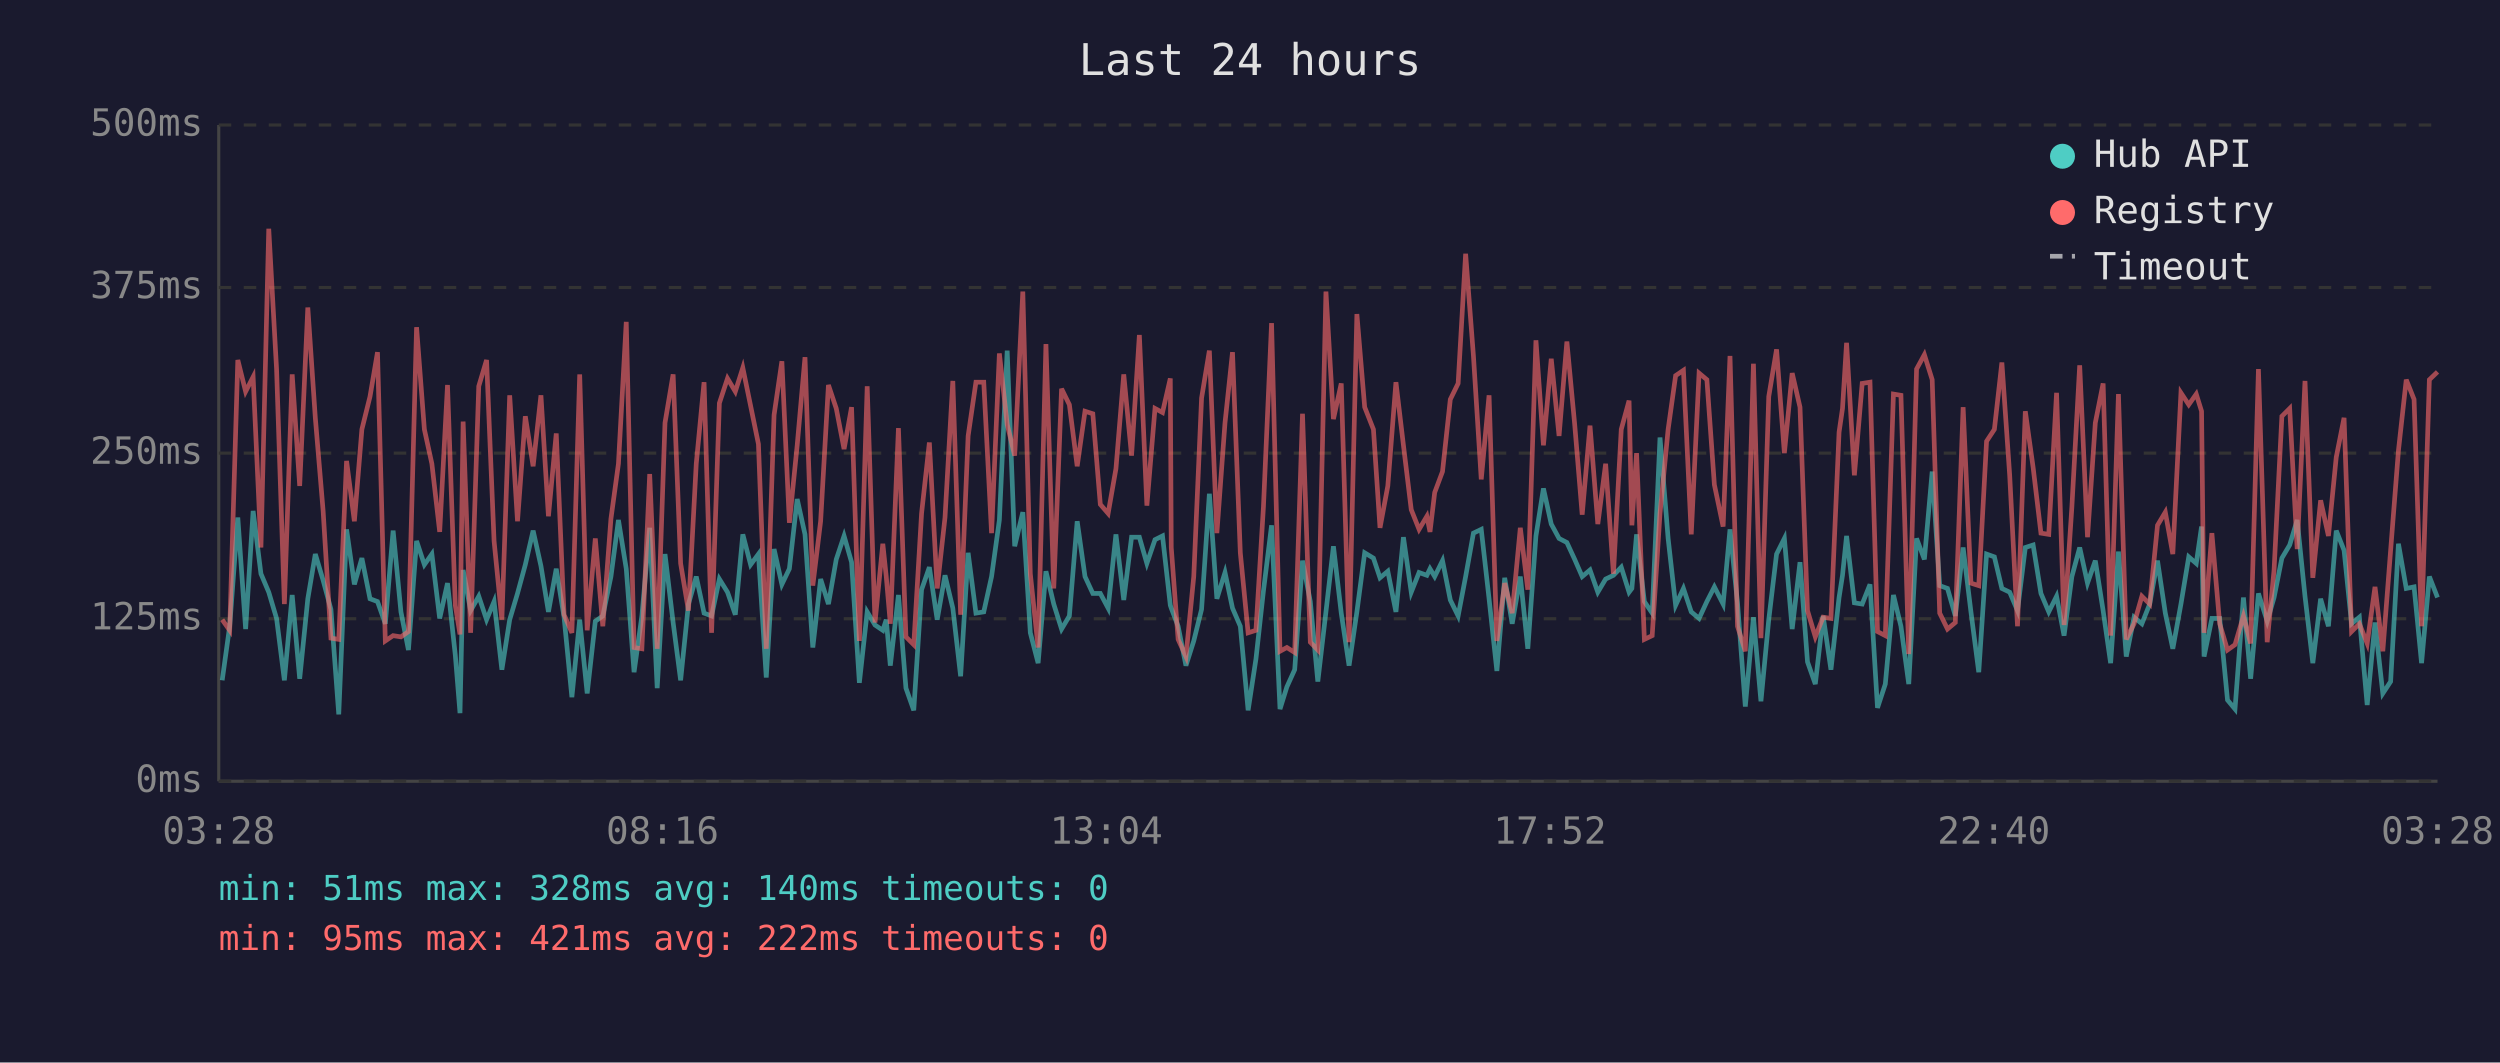
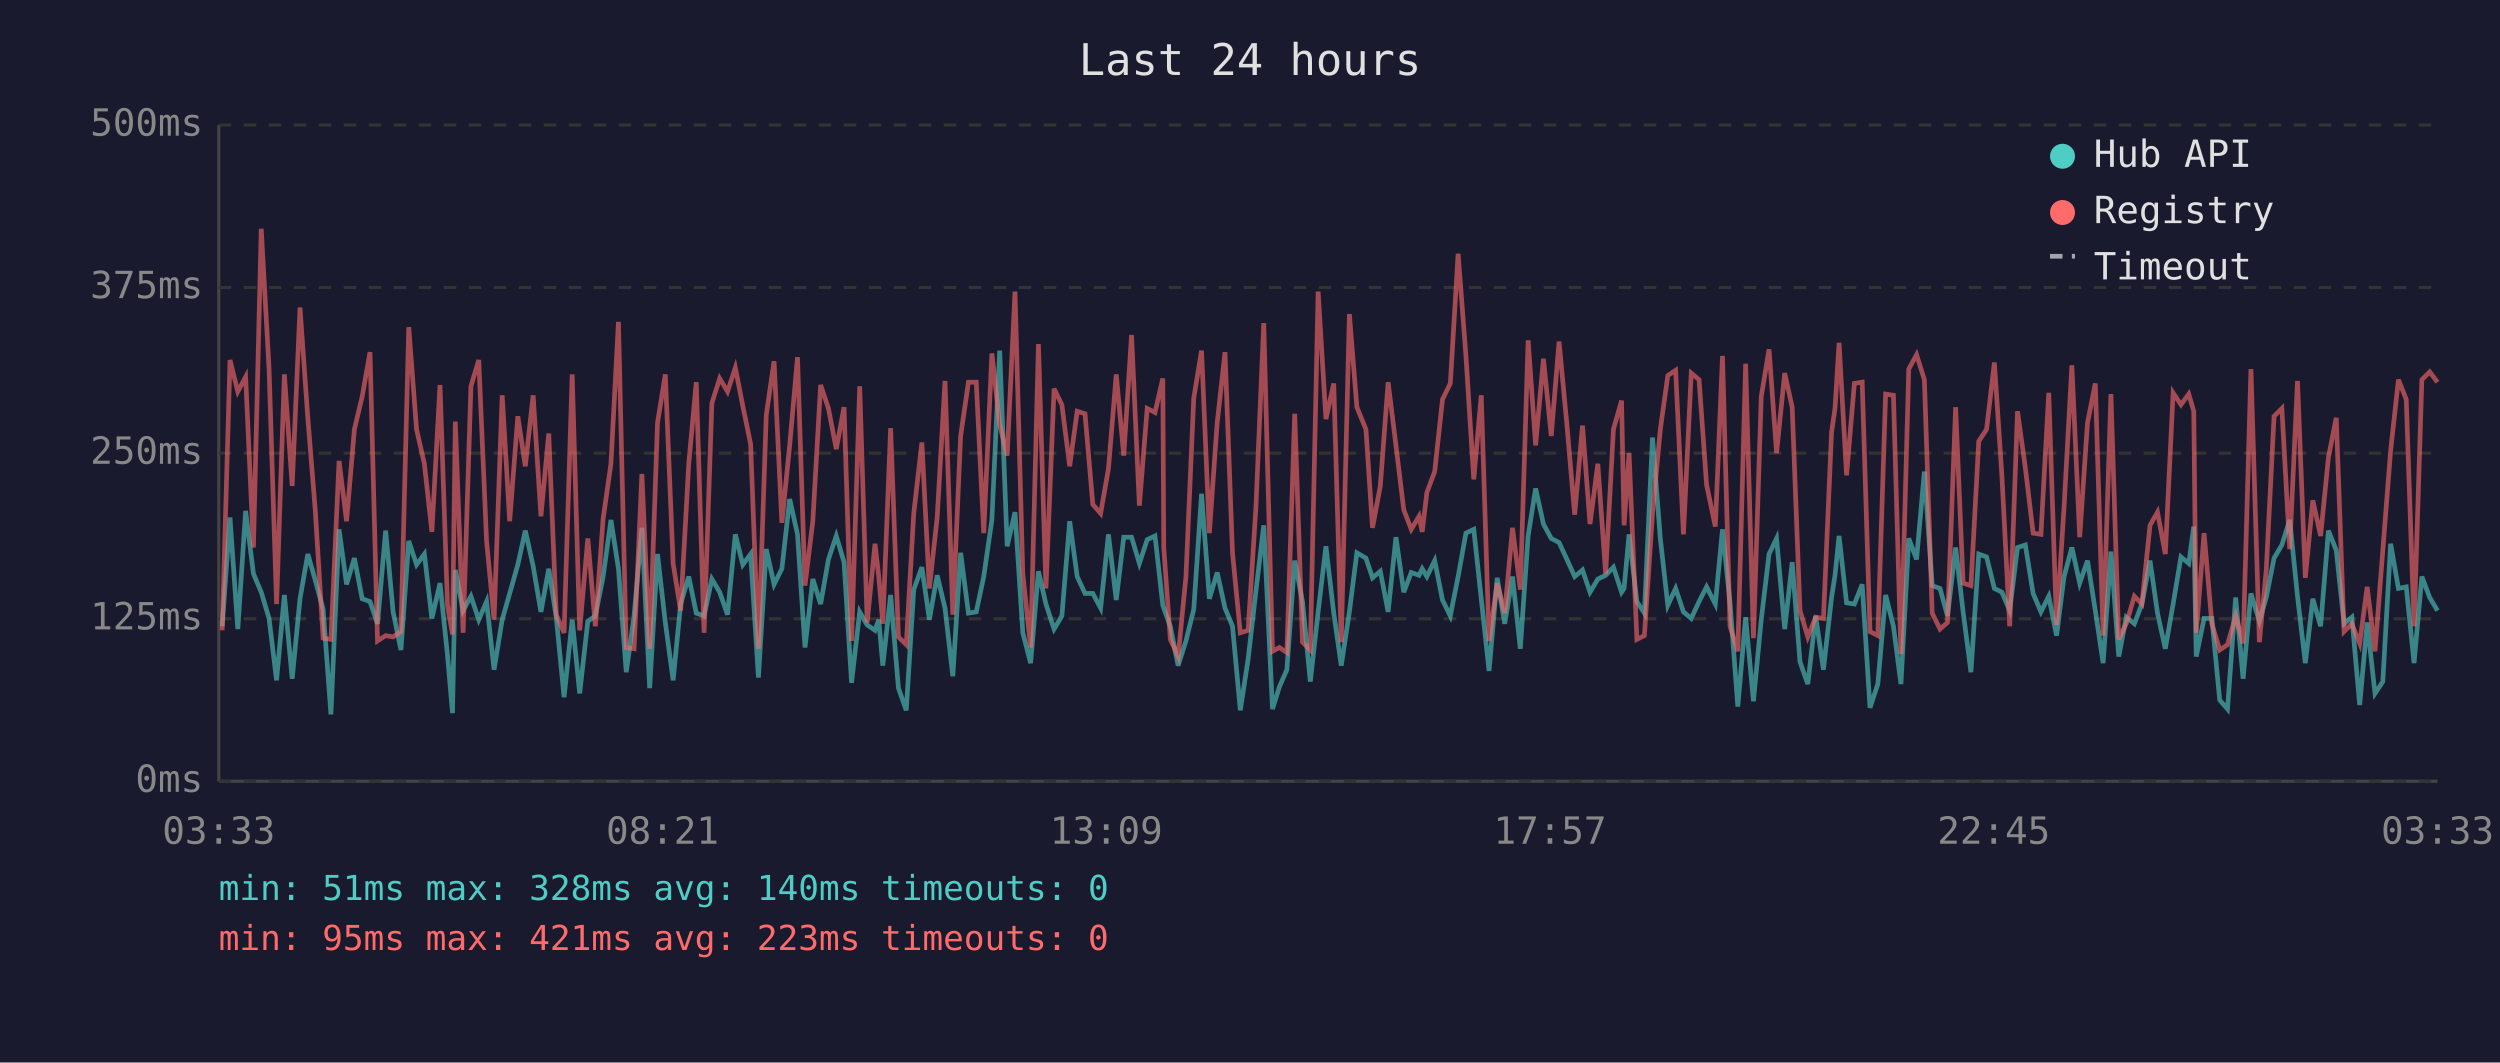
<svg xmlns="http://www.w3.org/2000/svg" viewBox="0 0 800 340" font-family="monospace" font-size="12">
  <rect width="800" height="340" fill="#1a1a2e" />
  <text x="400" y="24" fill="#e0e0e0" font-size="14" text-anchor="middle">Last 24 hours</text>
  <line x1="70" y1="40" x2="70" y2="250" stroke="#444" stroke-width="1" />
  <line x1="70" y1="250" x2="780" y2="250" stroke="#444" stroke-width="1" />
  <line x1="70" y1="250" x2="780" y2="250" stroke="#333" stroke-width="1" stroke-dasharray="4" />
  <text x="65" y="250" fill="#888" text-anchor="end" dominant-baseline="middle">0ms</text>
  <line x1="70" y1="198" x2="780" y2="198" stroke="#333" stroke-width="1" stroke-dasharray="4" />
  <text x="65" y="198" fill="#888" text-anchor="end" dominant-baseline="middle">125ms</text>
  <line x1="70" y1="145" x2="780" y2="145" stroke="#333" stroke-width="1" stroke-dasharray="4" />
  <text x="65" y="145" fill="#888" text-anchor="end" dominant-baseline="middle">250ms</text>
  <line x1="70" y1="92" x2="780" y2="92" stroke="#333" stroke-width="1" stroke-dasharray="4" />
  <text x="65" y="92" fill="#888" text-anchor="end" dominant-baseline="middle">375ms</text>
  <line x1="70" y1="40" x2="780" y2="40" stroke="#333" stroke-width="1" stroke-dasharray="4" />
  <text x="65" y="40" fill="#888" text-anchor="end" dominant-baseline="middle">500ms</text>
-   <text x="70" y="270" fill="#888" text-anchor="middle">03:28</text>
-   <text x="212" y="270" fill="#888" text-anchor="middle">08:16</text>
-   <text x="354" y="270" fill="#888" text-anchor="middle">13:04</text>
-   <text x="496" y="270" fill="#888" text-anchor="middle">17:52</text>
-   <text x="638" y="270" fill="#888" text-anchor="middle">22:40</text>
-   <text x="780" y="270" fill="#888" text-anchor="middle">03:28</text>
-   <polyline points="71.1,217.7 73.5,200.4 76.1,165.6 78.6,201.3 81.0,163.5 83.5,183.6 86.0,189.5 88.5,197.9 91.0,217.7 93.5,190.4 95.9,217.2 98.5,191.6 100.9,177.3 103.4,185.7 105.9,195.0 108.4,228.6 110.9,169.4 113.4,187.0 115.8,178.6 118.4,191.6 120.8,192.5 123.3,199.6 125.8,169.8 128.3,195.8 130.7,208.0 133.3,173.1 135.8,180.7 138.2,177.3 140.7,197.9 143.2,186.6 145.7,209.7 147.2,228.2 148.2,182.4 150.6,195.4 153.2,190.8 155.7,198.3 158.1,192.5 160.6,214.3 163.1,198.3 165.6,189.9 168.1,180.7 170.6,169.8 173.1,181.1 175.5,195.8 178.0,182.0 180.5,197.5 183.0,223.1 185.5,198.3 187.9,221.9 190.5,198.8 192.9,197.1 195.5,184.5 197.9,166.4 200.4,182.0 202.9,215.1 205.4,197.1 207.9,168.9 210.3,220.2 212.8,177.3 215.4,199.2 217.8,217.7 220.3,193.3 222.8,184.5 225.3,196.2 227.7,197.1 230.2,185.3 232.8,189.5 235.3,196.7 237.7,171.0 240.2,180.7 242.7,177.3 245.2,216.8 247.7,175.7 250.2,187.0 252.6,182.0 255.1,159.7 257.6,171.0 260.1,207.2 262.6,185.3 265.1,193.3 267.6,179.0 270.1,171.5 272.5,179.9 275.0,218.5 277.5,195.8 280.0,200.0 282.5,201.7 283.6,198.3 284.9,213.0 287.5,190.4 289.9,220.2 292.4,227.3 294.9,188.7 297.4,181.5 299.9,198.3 302.4,184.1 304.9,194.6 307.4,216.4 309.8,176.9 312.3,196.2 314.8,195.8 317.3,184.5 319.8,166.4 322.3,112.2 324.7,174.8 327.3,163.9 329.7,202.5 332.2,212.2 334.7,182.8 337.2,193.3 339.7,201.3 342.2,197.1 344.7,166.8 347.2,184.5 349.7,189.9 352.1,189.9 354.6,194.6 357.1,171.0 359.6,192.0 362.1,171.9 364.6,171.9 367.0,180.3 369.6,172.7 372.0,171.5 374.5,193.7 374.8,194.6 377.0,200.4 379.5,213.0 382.0,205.1 384.5,195.0 387.0,158.0 389.4,191.6 392.0,183.2 394.4,194.6 396.9,200.4 399.4,227.3 401.9,210.9 404.3,189.1 406.9,168.1 409.6,226.9 411.8,219.8 414.3,214.3 416.8,179.4 419.3,192.5 421.7,218.1 424.3,195.8 426.7,174.8 429.2,196.2 431.7,213.0 434.2,195.8 436.7,176.9 439.5,178.6 441.6,184.9 444.1,182.8 446.7,195.8 449.1,171.9 451.6,189.5 454.1,183.2 456.6,184.1 457.6,182.0 459.1,184.5 461.6,179.4 464.1,192.0 466.6,197.1 469.0,184.5 471.5,170.6 474.0,169.4 476.5,191.6 479.0,214.7 481.5,184.9 483.9,199.6 486.5,184.5 488.9,207.6 491.5,171.5 493.9,156.3 496.4,167.7 498.9,172.3 501.4,173.6 503.9,179.0 506.3,184.5 508.8,182.4 511.3,189.5 513.8,185.3 516.3,184.1 518.8,181.5 521.3,189.5 522.2,188.3 523.7,171.0 526.2,192.5 528.7,196.2 531.2,140.0 533.8,172.3 536.2,193.7 538.7,188.3 541.2,195.8 543.7,197.9 546.2,192.5 548.6,187.8 551.4,193.3 553.6,169.4 556.0,192.9 558.5,226.1 561.1,197.5 563.5,224.4 566.0,198.3 568.5,177.3 571.0,172.3 573.5,201.3 576.0,179.9 578.4,211.8 580.9,218.9 583.4,197.1 585.9,214.3 588.5,191.2 589.6,184.1 590.9,171.5 593.4,192.9 595.9,193.3 598.4,187.0 600.8,226.5 603.3,218.9 605.9,190.4 608.3,200.4 610.8,218.9 613.3,172.3 615.8,179.0 618.3,150.9 620.7,187.4 623.2,188.3 625.7,197.1 628.2,175.2 630.7,195.8 633.2,215.1 635.7,177.3 638.2,178.2 640.6,188.3 643.1,189.5 645.6,195.4 648.1,175.2 650.6,174.4 653.1,189.9 655.6,195.8 658.1,190.8 660.5,203.4 663.0,184.5 665.5,175.2 668.0,186.6 670.5,179.4 673.0,195.4 675.4,212.2 677.9,176.5 680.4,210.1 682.9,197.5 685.4,199.6 687.9,193.3 690.4,179.4 692.9,196.2 695.3,207.6 697.9,193.3 700.4,178.2 702.8,180.3 704.5,168.5 705.3,210.1 707.8,197.9 710.3,197.9 712.8,224.0 715.2,226.9 717.9,191.2 720.2,217.2 722.7,189.9 725.5,198.8 727.7,191.2 730.2,178.6 732.7,174.4 735.1,166.4 737.6,190.8 740.1,212.2 742.6,191.6 745.1,200.4 747.6,169.8 750.1,176.1 752.5,199.6 755.0,197.5 757.5,225.6 760.0,199.2 762.5,221.9 765.0,218.1 767.5,174.0 770.0,188.3 772.5,187.8 774.9,212.2 777.4,184.5 780.0,191.2" fill="none" stroke="#4ecdc4" stroke-width="1.5" opacity="0.6" />
-   <polyline points="71.1,198.3 73.5,201.7 76.1,115.2 78.6,125.3 81.0,120.6 83.5,175.2 86.0,73.2 88.5,118.1 91.0,193.3 93.5,119.8 95.9,155.5 98.5,98.4 100.9,133.7 103.4,163.5 105.9,204.2 108.4,204.6 110.9,147.5 113.4,166.8 115.8,137.4 118.4,126.9 120.8,112.7 123.3,205.1 125.8,203.4 128.3,203.8 130.7,202.1 133.3,104.7 135.8,137.4 138.2,148.4 140.7,170.2 143.2,123.2 145.7,193.7 147.2,203.0 148.2,134.9 150.6,202.5 153.2,123.6 155.7,115.2 158.1,173.1 160.6,198.3 163.1,126.5 165.6,166.8 168.1,133.2 170.6,149.2 173.1,126.5 175.5,165.2 178.0,138.7 180.5,196.7 183.0,202.5 185.5,119.8 187.9,201.7 190.5,172.3 192.9,200.4 195.5,166.0 197.9,148.4 200.4,103.0 202.9,207.2 205.4,207.6 207.9,151.7 210.3,207.6 212.8,135.3 215.4,119.8 217.8,180.3 220.3,195.4 222.8,148.4 225.3,122.3 227.7,202.5 230.2,129.0 232.8,121.1 235.3,125.3 237.7,117.7 240.2,129.9 242.7,142.1 245.2,207.6 247.7,132.8 250.2,115.6 252.6,167.3 255.1,142.5 257.6,114.3 260.1,187.4 262.6,166.8 265.1,123.2 267.6,130.7 270.1,143.7 272.5,130.3 275.0,205.1 277.5,123.6 280.0,199.2 282.5,174.0 283.6,184.5 284.9,199.6 287.5,137.0 289.9,203.8 292.4,206.3 294.9,164.3 297.4,141.6 299.9,188.3 302.4,165.6 304.9,121.9 307.4,196.7 309.8,139.5 312.3,122.3 314.8,122.3 317.3,170.6 319.8,113.1 322.3,135.8 324.7,145.8 327.3,93.3 329.7,183.6 332.2,207.2 334.7,110.1 337.2,188.3 339.7,124.4 342.2,129.5 344.7,149.2 347.2,131.6 349.7,132.4 352.1,161.4 354.6,164.3 357.1,150.0 359.6,119.8 362.1,145.8 364.6,107.2 367.0,161.8 369.6,130.7 372.0,132.0 374.5,121.1 374.8,175.2 377.0,204.6 379.5,210.1 382.0,184.5 384.5,127.4 387.0,112.2 389.4,170.6 392.0,135.3 394.4,112.7 396.9,176.9 399.4,202.5 401.9,201.7 404.3,162.2 406.9,103.4 409.6,208.4 411.8,207.2 414.3,208.8 416.8,132.4 419.3,205.5 421.7,208.0 424.3,93.3 426.7,134.1 429.2,122.7 431.7,205.5 434.2,100.5 436.7,130.3 439.5,137.4 441.6,168.9 444.1,155.5 446.7,122.3 449.1,142.5 451.6,163.1 454.1,169.4 456.6,165.2 457.6,170.2 459.1,157.6 461.6,150.9 464.1,127.8 466.6,122.7 469.0,81.2 471.5,113.9 474.0,153.4 476.5,126.5 479.0,205.1 481.5,186.6 483.9,196.2 486.5,168.9 488.9,188.7 491.5,108.9 493.9,142.5 496.4,114.8 498.9,139.5 501.4,109.3 503.9,135.8 506.3,164.7 508.8,136.2 511.3,167.7 513.8,148.4 516.3,183.6 518.8,137.4 521.3,128.2 522.2,168.1 523.7,145.0 526.2,204.6 528.7,203.4 531.2,164.3 533.8,137.4 536.2,120.2 538.7,118.5 541.2,171.0 543.7,119.4 546.2,121.5 548.6,155.1 551.4,168.5 553.6,113.9 556.0,200.4 558.5,208.4 561.1,116.4 563.5,204.2 566.0,126.9 568.5,111.8 571.0,145.0 573.5,119.4 576.0,130.3 578.4,195.4 580.9,203.8 583.4,197.5 585.9,197.9 588.5,138.3 589.6,130.7 590.9,109.7 593.4,152.1 595.9,122.7 598.4,122.3 600.8,202.1 603.3,203.4 605.9,126.1 608.3,126.5 610.8,209.3 613.3,118.1 615.8,113.5 618.3,121.5 620.7,196.2 623.2,201.3 625.7,199.2 628.2,130.3 630.7,186.6 633.2,187.4 635.7,141.2 638.2,137.4 640.6,116.0 643.1,152.1 645.6,200.4 648.1,131.6 650.6,149.6 653.1,170.6 655.6,171.0 658.1,125.7 660.5,200.0 663.0,162.2 665.5,116.9 668.0,171.9 670.5,135.3 673.0,122.7 675.4,203.4 677.9,126.1 680.4,204.6 682.9,199.6 685.4,190.8 687.9,193.3 690.4,168.1 692.9,163.9 695.3,177.3 697.9,125.7 700.4,129.5 702.8,126.1 704.5,131.6 705.3,202.5 707.8,170.6 710.3,199.6 712.8,208.0 715.2,206.3 717.9,197.1 720.2,205.9 722.7,118.1 725.5,205.5 727.7,182.4 730.2,133.2 732.7,130.7 735.1,175.7 737.6,121.9 740.1,184.9 742.6,160.1 745.1,171.5 747.6,146.3 750.1,133.7 752.5,202.1 755.0,199.6 757.5,205.9 760.0,187.8 762.5,208.4 765.0,176.1 767.5,144.2 770.0,121.5 772.5,127.8 774.9,200.4 777.4,121.5 780.0,119.0" fill="none" stroke="#ff6b6b" stroke-width="1.5" opacity="0.6" />
+   <text x="70" y="270" fill="#888" text-anchor="middle">03:33</text>
+   <text x="212" y="270" fill="#888" text-anchor="middle">08:21</text>
+   <text x="354" y="270" fill="#888" text-anchor="middle">13:09</text>
+   <text x="496" y="270" fill="#888" text-anchor="middle">17:57</text>
+   <text x="638" y="270" fill="#888" text-anchor="middle">22:45</text>
+   <text x="780" y="270" fill="#888" text-anchor="middle">03:33</text>
+   <polyline points="71.1,200.4 73.6,165.6 76.1,201.3 78.6,163.5 81.1,183.6 83.6,189.5 86.1,197.9 88.5,217.7 91.0,190.4 93.5,217.2 96.0,191.6 98.5,177.3 100.9,185.7 103.4,195.0 105.9,228.6 108.5,169.4 110.9,187.0 113.4,178.6 115.9,191.6 118.4,192.5 120.8,199.6 123.4,169.8 125.8,195.8 128.3,208.0 130.8,173.1 133.3,180.7 135.8,177.3 138.2,197.9 140.8,186.6 143.2,209.7 144.8,228.2 145.7,182.4 148.2,195.4 150.7,190.8 153.2,198.3 155.7,192.5 158.1,214.3 160.7,198.3 163.1,189.9 165.7,180.7 168.1,169.8 170.6,181.1 173.1,195.8 175.6,182.0 178.0,197.5 180.5,223.1 183.1,198.3 185.5,221.9 188.1,198.8 190.5,197.1 193.0,184.5 195.5,166.4 197.9,182.0 200.4,215.1 202.9,197.1 205.4,168.9 207.9,220.2 210.4,177.3 212.9,199.2 215.4,217.7 217.8,193.3 220.4,184.5 222.8,196.2 225.3,197.1 227.8,185.3 230.3,189.5 232.8,196.7 235.3,171.0 237.7,180.7 240.2,177.3 242.7,216.8 245.2,175.7 247.7,187.0 250.2,182.0 252.7,159.7 255.2,171.0 257.6,207.2 260.1,185.3 262.6,193.3 265.1,179.0 267.6,171.5 270.1,179.9 272.5,218.5 275.1,195.8 277.5,200.0 280.0,201.7 281.2,198.3 282.5,213.0 285.0,190.4 287.5,220.2 290.0,227.3 292.4,188.7 295.0,181.5 297.4,198.3 299.9,184.1 302.4,194.6 304.9,216.4 307.4,176.9 309.9,196.2 312.4,195.8 314.8,184.5 317.4,166.4 319.9,112.2 322.3,174.8 324.8,163.9 327.3,202.5 329.8,212.2 332.3,182.8 334.7,193.3 337.3,201.3 339.8,197.1 342.3,166.8 344.7,184.5 347.2,189.9 349.7,189.9 352.2,194.6 354.7,171.0 357.2,192.0 359.6,171.9 362.1,171.9 364.6,180.3 367.1,172.7 369.6,171.5 372.1,193.7 372.4,194.6 374.5,200.4 377.0,213.0 379.5,205.1 382.0,195.0 384.5,158.0 387.0,191.6 389.5,183.2 392.0,194.6 394.4,200.4 396.9,227.3 399.4,210.9 401.9,189.1 404.4,168.1 407.2,226.9 409.4,219.8 411.8,214.3 414.3,179.4 416.8,192.5 419.3,218.1 421.8,195.8 424.3,174.8 426.8,196.2 429.2,213.0 431.8,195.8 434.2,176.9 437.1,178.6 439.2,184.9 441.7,182.8 444.2,195.8 446.7,171.9 449.2,189.5 451.6,183.2 454.1,184.1 455.1,182.0 456.6,184.5 459.1,179.4 461.6,192.0 464.1,197.1 466.6,184.5 469.1,170.6 471.6,169.4 474.0,191.6 476.5,214.7 479.1,184.9 481.5,199.6 484.0,184.5 486.5,207.6 489.0,171.5 491.4,156.3 493.9,167.7 496.4,172.3 498.9,173.6 501.4,179.0 503.9,184.5 506.4,182.4 508.8,189.5 511.3,185.3 513.8,184.1 516.3,181.5 518.9,189.5 519.7,188.3 521.3,171.0 523.8,192.5 526.2,196.2 528.8,140.0 531.3,172.3 533.7,193.7 536.2,188.3 538.7,195.8 541.2,197.9 543.7,192.5 546.1,187.8 548.9,193.3 551.2,169.4 553.6,192.9 556.1,226.1 558.6,197.5 561.1,224.4 563.6,198.3 566.1,177.3 568.5,172.3 571.1,201.3 573.5,179.9 576.0,211.8 578.5,218.9 581.0,197.1 583.5,214.3 586.1,191.2 587.2,184.1 588.5,171.5 590.9,192.9 593.4,193.3 595.9,187.0 598.4,226.5 600.9,218.9 603.4,190.4 605.9,200.4 608.3,218.9 610.8,172.3 613.3,179.0 615.8,150.9 618.3,187.4 620.8,188.3 623.2,197.1 625.8,175.2 628.2,195.8 630.7,215.1 633.2,177.3 635.7,178.2 638.2,188.3 640.6,189.5 643.1,195.4 645.6,175.2 648.1,174.4 650.6,189.9 653.1,195.8 655.6,190.8 658.1,203.4 660.5,184.5 663.0,175.2 665.5,186.6 668.0,179.4 670.5,195.4 673.0,212.2 675.5,176.5 678.0,210.1 680.4,197.5 683.0,199.6 685.4,193.3 688.0,179.4 690.4,196.2 692.9,207.6 695.4,193.3 697.9,178.2 700.4,180.3 702.0,168.5 702.8,210.1 705.3,197.9 707.8,197.9 710.3,224.0 712.8,226.9 715.4,191.2 717.8,217.2 720.3,189.9 723.0,198.8 725.2,191.2 727.7,178.6 730.2,174.4 732.7,166.4 735.2,190.8 737.7,212.2 740.1,191.6 742.6,200.4 745.1,169.8 747.6,176.1 750.1,199.6 752.6,197.5 755.1,225.6 757.5,199.2 760.0,221.9 762.5,218.1 765.0,174.0 767.5,188.3 770.0,187.8 772.5,212.2 775.0,184.5 777.5,191.2 780.0,195.4" fill="none" stroke="#4ecdc4" stroke-width="1.5" opacity="0.6" />
+   <polyline points="71.1,201.7 73.6,115.2 76.1,125.3 78.6,120.6 81.1,175.2 83.6,73.2 86.1,118.1 88.5,193.3 91.0,119.8 93.5,155.5 96.0,98.4 98.5,133.7 100.9,163.5 103.4,204.2 105.9,204.6 108.5,147.5 110.9,166.8 113.4,137.4 115.9,126.9 118.4,112.7 120.8,205.1 123.4,203.4 125.8,203.8 128.3,202.1 130.8,104.7 133.3,137.4 135.8,148.4 138.2,170.2 140.8,123.2 143.2,193.7 144.8,203.0 145.7,134.9 148.2,202.5 150.7,123.6 153.2,115.2 155.7,173.1 158.1,198.3 160.7,126.5 163.1,166.8 165.7,133.2 168.1,149.2 170.6,126.5 173.1,165.2 175.6,138.7 178.0,196.7 180.5,202.5 183.1,119.8 185.5,201.7 188.1,172.3 190.5,200.4 193.0,166.0 195.5,148.4 197.9,103.0 200.4,207.2 202.9,207.6 205.4,151.7 207.9,207.6 210.4,135.3 212.9,119.8 215.4,180.3 217.8,195.4 220.4,148.4 222.8,122.3 225.3,202.5 227.8,129.0 230.3,121.1 232.8,125.3 235.3,117.7 237.7,129.9 240.2,142.1 242.7,207.6 245.2,132.8 247.7,115.6 250.2,167.3 252.7,142.5 255.2,114.3 257.6,187.4 260.1,166.8 262.6,123.2 265.1,130.7 267.6,143.7 270.1,130.3 272.5,205.1 275.1,123.6 277.5,199.2 280.0,174.0 281.2,184.5 282.5,199.6 285.0,137.0 287.5,203.8 290.0,206.3 292.4,164.3 295.0,141.6 297.4,188.3 299.9,165.6 302.4,121.9 304.9,196.7 307.4,139.5 309.9,122.3 312.4,122.3 314.8,170.6 317.4,113.1 319.9,135.8 322.3,145.8 324.8,93.3 327.3,183.6 329.8,207.2 332.3,110.1 334.7,188.3 337.3,124.4 339.8,129.5 342.3,149.2 344.7,131.6 347.2,132.4 349.7,161.4 352.2,164.3 354.7,150.0 357.2,119.8 359.6,145.8 362.1,107.2 364.6,161.8 367.1,130.7 369.6,132.0 372.1,121.1 372.4,175.2 374.5,204.6 377.0,210.1 379.5,184.5 382.0,127.4 384.5,112.2 387.0,170.6 389.5,135.3 392.0,112.7 394.4,176.9 396.9,202.5 399.4,201.7 401.9,162.2 404.4,103.4 407.2,208.4 409.4,207.2 411.8,208.8 414.3,132.4 416.8,205.5 419.3,208.0 421.8,93.3 424.3,134.1 426.8,122.7 429.2,205.5 431.8,100.5 434.2,130.3 437.1,137.4 439.2,168.9 441.7,155.5 444.2,122.3 446.7,142.5 449.2,163.1 451.6,169.4 454.1,165.2 455.1,170.2 456.6,157.6 459.1,150.9 461.6,127.8 464.1,122.7 466.6,81.2 469.1,113.9 471.6,153.4 474.0,126.5 476.5,205.1 479.1,186.6 481.5,196.2 484.0,168.9 486.5,188.7 489.0,108.9 491.4,142.5 493.9,114.8 496.4,139.5 498.9,109.3 501.4,135.8 503.9,164.7 506.4,136.2 508.8,167.7 511.3,148.4 513.8,183.6 516.3,137.4 518.9,128.2 519.7,168.1 521.3,145.0 523.8,204.6 526.2,203.4 528.8,164.3 531.3,137.4 533.7,120.2 536.2,118.5 538.7,171.0 541.2,119.4 543.7,121.5 546.1,155.1 548.9,168.5 551.2,113.9 553.6,200.4 556.1,208.4 558.6,116.4 561.1,204.2 563.6,126.9 566.1,111.8 568.5,145.0 571.1,119.4 573.5,130.3 576.0,195.4 578.5,203.8 581.0,197.5 583.5,197.9 586.1,138.3 587.2,130.7 588.5,109.7 590.9,152.1 593.4,122.7 595.9,122.3 598.4,202.1 600.9,203.4 603.4,126.1 605.9,126.5 608.3,209.3 610.8,118.1 613.3,113.5 615.8,121.5 618.3,196.2 620.8,201.3 623.2,199.2 625.8,130.3 628.2,186.6 630.7,187.4 633.2,141.2 635.7,137.4 638.2,116.0 640.6,152.1 643.1,200.4 645.6,131.6 648.1,149.6 650.6,170.6 653.1,171.0 655.6,125.7 658.1,200.0 660.5,162.2 663.0,116.9 665.5,171.9 668.0,135.3 670.5,122.7 673.0,203.4 675.5,126.1 678.0,204.6 680.4,199.6 683.0,190.8 685.4,193.3 688.0,168.1 690.4,163.9 692.9,177.3 695.4,125.7 697.9,129.5 700.4,126.1 702.0,131.6 702.8,202.5 705.3,170.6 707.8,199.6 710.3,208.0 712.8,206.3 715.4,197.1 717.8,205.9 720.3,118.1 723.0,205.5 725.2,182.4 727.7,133.2 730.2,130.7 732.7,175.7 735.2,121.9 737.7,184.9 740.1,160.1 742.6,171.5 745.1,146.3 747.6,133.7 750.1,202.1 752.6,199.6 755.1,205.9 757.5,187.8 760.0,208.4 762.5,176.1 765.0,144.2 767.5,121.5 770.0,127.8 772.5,200.4 775.0,121.5 777.5,119.0 780.0,122.3" fill="none" stroke="#ff6b6b" stroke-width="1.5" opacity="0.6" />
  <circle cx="660" cy="50" r="4" fill="#4ecdc4" />
  <text x="670" y="50" fill="#e0e0e0" dominant-baseline="middle">Hub API</text>
  <circle cx="660" cy="68" r="4" fill="#ff6b6b" />
  <text x="670" y="68" fill="#e0e0e0" dominant-baseline="middle">Registry</text>
  <line x1="656" y1="82" x2="664" y2="82" stroke="#e0e0e0" stroke-width="1.5" stroke-dasharray="4,3" opacity="0.7" />
  <text x="670" y="86" fill="#e0e0e0" dominant-baseline="middle">Timeout</text>
  <text x="70" y="288" fill="#4ecdc4" font-size="11">min: 51ms  max: 328ms  avg: 140ms  timeouts: 0</text>
-   <text x="70" y="304" fill="#ff6b6b" font-size="11">min: 95ms  max: 421ms  avg: 222ms  timeouts: 0</text>
+   <text x="70" y="304" fill="#ff6b6b" font-size="11">min: 95ms  max: 421ms  avg: 223ms  timeouts: 0</text>
</svg>
